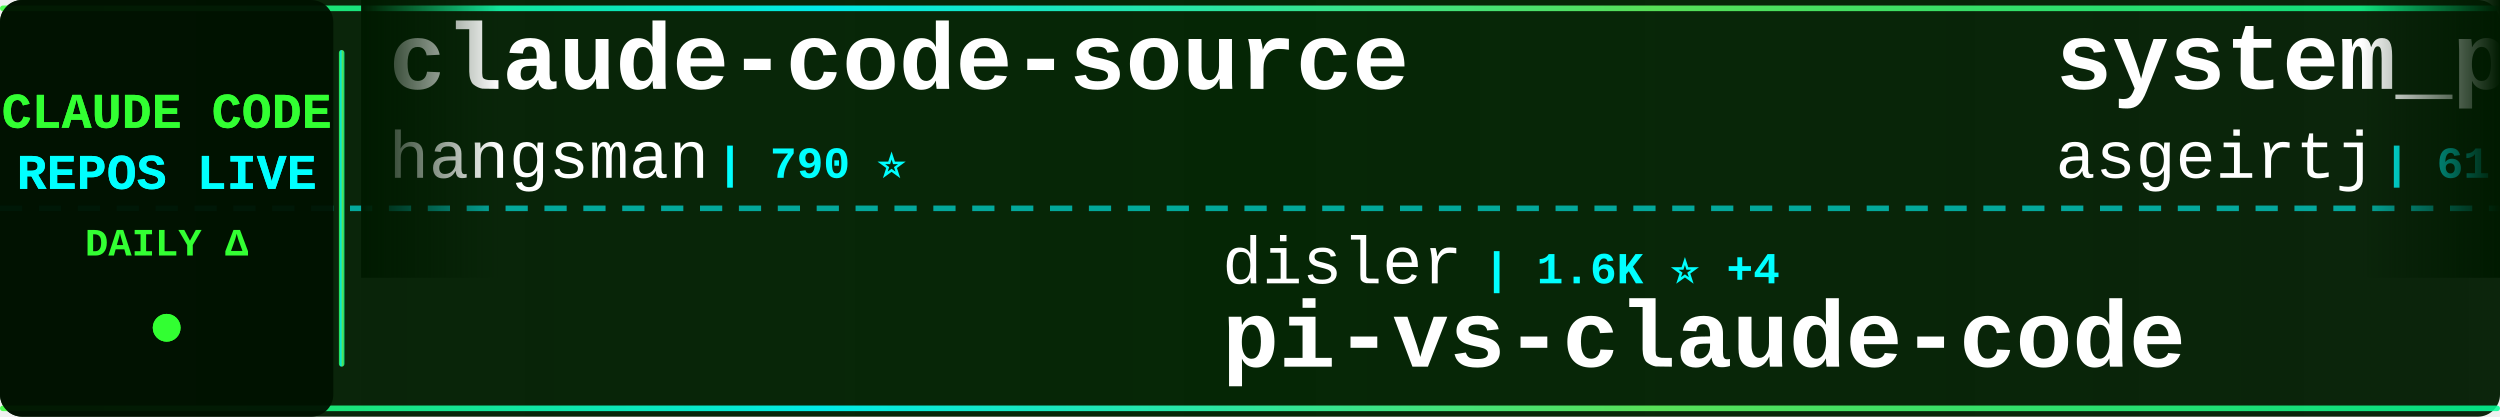
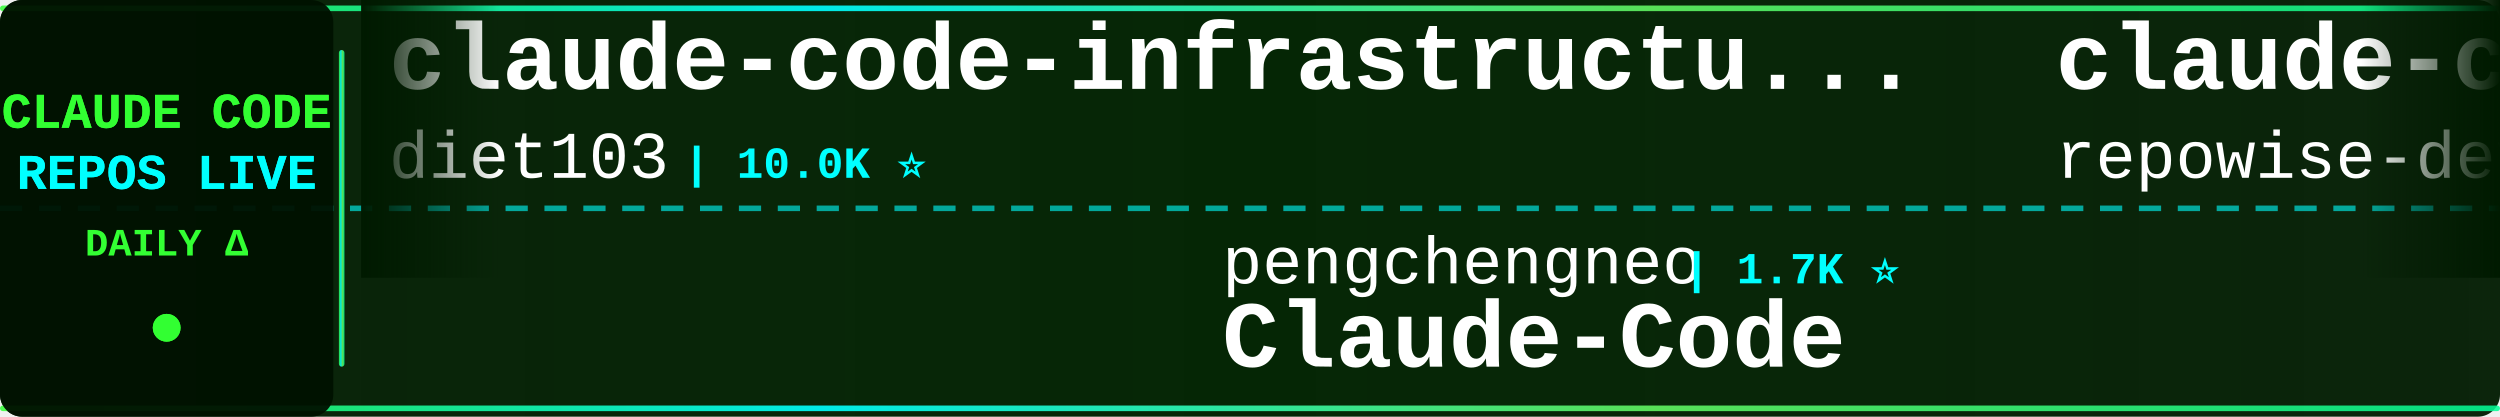
<svg xmlns="http://www.w3.org/2000/svg" width="900" height="150">
  <defs>
    <linearGradient id="tickerBg" x1="0%" y1="0%" x2="100%" y2="0%">
      <stop offset="0%" style="stop-color:#001a00;stop-opacity:0.95" />
      <stop offset="50%" style="stop-color:#002200;stop-opacity:0.98" />
      <stop offset="100%" style="stop-color:#001a00;stop-opacity:0.95" />
    </linearGradient>
    <linearGradient id="borderGrad" x1="0%" y1="0%" x2="100%" y2="0%">
      <stop offset="0%" style="stop-color:#33ff33;stop-opacity:0.85">
        <animate attributeName="stop-opacity" values="0.85;1;0.85" dur="2s" repeatCount="indefinite" />
      </stop>
      <stop offset="33%" style="stop-color:#00ffff;stop-opacity:0.9">
        <animate attributeName="stop-opacity" values="0.9;1;0.9" dur="2.2s" repeatCount="indefinite" />
      </stop>
      <stop offset="66%" style="stop-color:#66ff66;stop-opacity:0.85">
        <animate attributeName="stop-opacity" values="0.85;1;0.85" dur="1.8s" repeatCount="indefinite" />
      </stop>
      <stop offset="100%" style="stop-color:#00ff99;stop-opacity:0.85">
        <animate attributeName="stop-opacity" values="0.85;1;0.85" dur="2s" repeatCount="indefinite" />
      </stop>
    </linearGradient>
    <filter id="textGlow">
      <feGaussianBlur stdDeviation="0.1" result="coloredBlur" />
      <feMerge>
        <feMergeNode in="coloredBlur" />
        <feMergeNode in="SourceGraphic" />
      </feMerge>
    </filter>
    <filter id="metricGlow">
      <feGaussianBlur stdDeviation="0.2" result="coloredBlur" />
      <feMerge>
        <feMergeNode in="coloredBlur" />
        <feMergeNode in="SourceGraphic" />
      </feMerge>
    </filter>
    <linearGradient id="leftFade" x1="0%" y1="0%" x2="100%" y2="0%">
      <stop offset="0%" style="stop-color:#001a00;stop-opacity:1" />
      <stop offset="100%" style="stop-color:#001a00;stop-opacity:0" />
    </linearGradient>
    <linearGradient id="rightFade" x1="0%" y1="0%" x2="100%" y2="0%">
      <stop offset="0%" style="stop-color:#001a00;stop-opacity:0" />
      <stop offset="100%" style="stop-color:#001a00;stop-opacity:1" />
    </linearGradient>
  </defs>
  <rect width="900" height="150" fill="url(#tickerBg)" rx="8" />
  <rect x="0" y="2" width="900" height="2" fill="url(#borderGrad)" rx="1" />
  <rect x="0" y="146" width="900" height="2" fill="url(#borderGrad)" rx="1" />
  <line x1="0" y1="75" x2="900" y2="75" stroke="#00ffff" stroke-width="2" stroke-dasharray="8 6" opacity="0.6" />
  <rect x="0" y="0" width="120" height="150" fill="#001100" opacity="0.95" rx="8" />
  <text x="60" y="46" font-family="'Courier New', monospace" font-size="18" font-weight="bold" fill="#33ff33" text-anchor="middle" filter="url(#textGlow)">
    CLAUDE CODE
  </text>
  <text x="60" y="68" font-family="'Courier New', monospace" font-size="18" font-weight="bold" fill="#00ffff" text-anchor="middle" filter="url(#textGlow)">
    REPOS LIVE
  </text>
  <text x="60" y="92" font-family="'Courier New', monospace" font-size="14" font-weight="bold" fill="#33ff33" text-anchor="middle">
    DAILY Δ
  </text>
  <circle cx="60" cy="118" r="5" fill="#33ff33" filter="url(#metricGlow)">
    <animate attributeName="r" values="4;6;4" dur="1.5s" repeatCount="indefinite" />
    <animate attributeName="opacity" values="0.6;1;0.6" dur="1.5s" repeatCount="indefinite" />
  </circle>
  <rect x="122" y="18" width="2" height="114" fill="url(#borderGrad)" rx="1" />
  <clipPath id="tickerClip">
    <rect x="130" y="0" width="770" height="150" />
  </clipPath>
  <g clip-path="url(#tickerClip)">
    <g id="tickerItems">
      <animateTransform attributeName="transform" attributeType="XML" type="translate" from="0 0" to="-3000 0" dur="54s" repeatCount="indefinite" />
      <g transform="translate(0, 0)">
-         <text x="140" y="32" font-family="'Courier New', monospace" font-size="34" font-weight="bold" fill="#ffffff">claude-code-source</text>
-         <text x="140" y="64" font-family="'Courier New', monospace" font-size="24" font-weight="normal" fill="#ffffff" opacity="1.0">hangsman</text>
-         <text x="258" y="64" font-family="'Courier New', monospace" font-size="16" font-weight="bold" fill="#00ffff"> | 790 ⭐</text>
+         <text x="140" y="32" font-family="'Courier New', monospace" font-size="34" font-weight="bold" fill="#ffffff">claude-code-infrastructu...</text>
+         <text x="140" y="64" font-family="'Courier New', monospace" font-size="24" font-weight="normal" fill="#ffffff" opacity="1.0">diet103</text>
+         <text x="246" y="64" font-family="'Courier New', monospace" font-size="16" font-weight="bold" fill="#00ffff"> | 10.0K ⭐</text>
      </g>
      <g transform="translate(300, 0)">
-         <text x="140" y="102" font-family="'Courier New', monospace" font-size="24" font-weight="normal" fill="#ffffff" opacity="1.0">disler</text>
-         <text x="234" y="102" font-family="'Courier New', monospace" font-size="16" font-weight="bold" fill="#00ffff"> | 1.6K ⭐ +4</text>
-         <text x="140" y="132" font-family="'Courier New', monospace" font-size="34" font-weight="bold" fill="#ffffff">pi-vs-claude-code</text>
+         <text x="140" y="102" font-family="'Courier New', monospace" font-size="24" font-weight="normal" fill="#ffffff" opacity="1.0">pengchengneo</text>
+         <text x="306" y="102" font-family="'Courier New', monospace" font-size="16" font-weight="bold" fill="#00ffff"> | 1.7K ⭐</text>
+         <text x="140" y="132" font-family="'Courier New', monospace" font-size="34" font-weight="bold" fill="#ffffff">Claude-Code</text>
      </g>
      <g transform="translate(600, 0)">
-         <text x="140" y="32" font-family="'Courier New', monospace" font-size="34" font-weight="bold" fill="#ffffff">system_prompts_leaks</text>
-         <text x="140" y="64" font-family="'Courier New', monospace" font-size="24" font-weight="normal" fill="#ffffff" opacity="1.0">asgeirtj</text>
-         <text x="258" y="64" font-family="'Courier New', monospace" font-size="16" font-weight="bold" fill="#00ffff"> | 61.3K ⭐ +9</text>
+         <text x="140" y="32" font-family="'Courier New', monospace" font-size="34" font-weight="bold" fill="#ffffff">claude-code-prompts</text>
+         <text x="140" y="64" font-family="'Courier New', monospace" font-size="24" font-weight="normal" fill="#ffffff" opacity="1.0">repowise-dev</text>
+         <text x="306" y="64" font-family="'Courier New', monospace" font-size="16" font-weight="bold" fill="#00ffff"> | 1.2K ⭐</text>
      </g>
      <g transform="translate(900, 0)">
-         <text x="140" y="102" font-family="'Courier New', monospace" font-size="24" font-weight="normal" fill="#ffffff" opacity="1.0">Donchitos</text>
-         <text x="270" y="102" font-family="'Courier New', monospace" font-size="16" font-weight="bold" fill="#00ffff"> | 23.5K ⭐ +1</text>
-         <text x="140" y="132" font-family="'Courier New', monospace" font-size="34" font-weight="bold" fill="#ffffff">Claude-Code-Game-Studios</text>
+         <text x="140" y="102" font-family="'Courier New', monospace" font-size="24" font-weight="normal" fill="#ffffff" opacity="1.0">anthropics</text>
+         <text x="282" y="102" font-family="'Courier New', monospace" font-size="16" font-weight="bold" fill="#00ffff"> | 928 ⭐</text>
+         <text x="140" y="132" font-family="'Courier New', monospace" font-size="34" font-weight="bold" fill="#ffffff">claude-code-base-action</text>
      </g>
      <g transform="translate(1200, 0)">
-         <text x="140" y="32" font-family="'Courier New', monospace" font-size="34" font-weight="bold" fill="#ffffff">claude-code-tips</text>
-         <text x="140" y="64" font-family="'Courier New', monospace" font-size="24" font-weight="normal" fill="#ffffff" opacity="1.0">ykdojo</text>
-         <text x="234" y="64" font-family="'Courier New', monospace" font-size="16" font-weight="bold" fill="#00ffff"> | 9.5K ⭐ +2</text>
+         <text x="140" y="32" font-family="'Courier New', monospace" font-size="34" font-weight="bold" fill="#ffffff">Claude-Code-Source-Study</text>
+         <text x="140" y="64" font-family="'Courier New', monospace" font-size="24" font-weight="normal" fill="#ffffff" opacity="1.0">luyao618</text>
+         <text x="258" y="64" font-family="'Courier New', monospace" font-size="16" font-weight="bold" fill="#00ffff"> | 1.6K ⭐</text>
      </g>
      <g transform="translate(1500, 0)">
-         <text x="140" y="102" font-family="'Courier New', monospace" font-size="24" font-weight="normal" fill="#ffffff" opacity="1.0">ChrisWiles</text>
-         <text x="282" y="102" font-family="'Courier New', monospace" font-size="16" font-weight="bold" fill="#00ffff"> | 6.0K ⭐</text>
-         <text x="140" y="132" font-family="'Courier New', monospace" font-size="34" font-weight="bold" fill="#ffffff">claude-code-showcase</text>
+         <text x="140" y="102" font-family="'Courier New', monospace" font-size="24" font-weight="normal" fill="#ffffff" opacity="1.0">fazxes</text>
+         <text x="234" y="102" font-family="'Courier New', monospace" font-size="16" font-weight="bold" fill="#00ffff"> | 226 ⭐</text>
+         <text x="140" y="132" font-family="'Courier New', monospace" font-size="34" font-weight="bold" fill="#ffffff">Claude-code</text>
      </g>
      <g transform="translate(1800, 0)">
-         <text x="140" y="32" font-family="'Courier New', monospace" font-size="34" font-weight="bold" fill="#ffffff">awesome-claude-code</text>
-         <text x="140" y="64" font-family="'Courier New', monospace" font-size="24" font-weight="normal" fill="#ffffff" opacity="1.0">jqueryscript</text>
-         <text x="306" y="64" font-family="'Courier New', monospace" font-size="16" font-weight="bold" fill="#00ffff"> | 483 ⭐</text>
+         <text x="140" y="32" font-family="'Courier New', monospace" font-size="34" font-weight="bold" fill="#ffffff">claude-code-book</text>
+         <text x="140" y="64" font-family="'Courier New', monospace" font-size="24" font-weight="normal" fill="#ffffff" opacity="1.0">lintsinghua</text>
+         <text x="294" y="64" font-family="'Courier New', monospace" font-size="16" font-weight="bold" fill="#00ffff"> | 4.0K ⭐ -1</text>
      </g>
      <g transform="translate(2100, 0)">
-         <text x="140" y="102" font-family="'Courier New', monospace" font-size="24" font-weight="normal" fill="#ffffff" opacity="1.0">musistudio</text>
-         <text x="282" y="102" font-family="'Courier New', monospace" font-size="16" font-weight="bold" fill="#00ffff"> | 36.3K ⭐ -2</text>
-         <text x="140" y="132" font-family="'Courier New', monospace" font-size="34" font-weight="bold" fill="#ffffff">claude-code-router</text>
+         <text x="140" y="102" font-family="'Courier New', monospace" font-size="24" font-weight="normal" fill="#ffffff" opacity="1.0">1rgs</text>
+         <text x="210" y="102" font-family="'Courier New', monospace" font-size="16" font-weight="bold" fill="#00ffff"> | 3.7K ⭐</text>
+         <text x="140" y="132" font-family="'Courier New', monospace" font-size="34" font-weight="bold" fill="#ffffff">claude-code-proxy</text>
      </g>
      <g transform="translate(2400, 0)">
-         <text x="140" y="32" font-family="'Courier New', monospace" font-size="34" font-weight="bold" fill="#ffffff">claude-code-workflows</text>
-         <text x="140" y="64" font-family="'Courier New', monospace" font-size="24" font-weight="normal" fill="#ffffff" opacity="1.0">OneRedOak</text>
-         <text x="270" y="64" font-family="'Courier New', monospace" font-size="16" font-weight="bold" fill="#00ffff"> | 3.9K ⭐</text>
+         <text x="140" y="32" font-family="'Courier New', monospace" font-size="34" font-weight="bold" fill="#ffffff">Auto-claude-code-researc...</text>
+         <text x="140" y="64" font-family="'Courier New', monospace" font-size="24" font-weight="normal" fill="#ffffff" opacity="1.0">wanshuiyin</text>
+         <text x="282" y="64" font-family="'Courier New', monospace" font-size="16" font-weight="bold" fill="#00ffff"> | 14.0K ⭐ +6</text>
      </g>
      <g transform="translate(2700, 0)">
-         <text x="140" y="102" font-family="'Courier New', monospace" font-size="24" font-weight="normal" fill="#ffffff" opacity="1.0">repowise-dev</text>
-         <text x="306" y="102" font-family="'Courier New', monospace" font-size="16" font-weight="bold" fill="#00ffff"> | 1.2K ⭐</text>
-         <text x="140" y="132" font-family="'Courier New', monospace" font-size="34" font-weight="bold" fill="#ffffff">claude-code-prompts</text>
+         <text x="140" y="102" font-family="'Courier New', monospace" font-size="24" font-weight="normal" fill="#ffffff" opacity="1.0">https-deeplearning-ai</text>
+         <text x="414" y="102" font-family="'Courier New', monospace" font-size="16" font-weight="bold" fill="#00ffff"> | 536 ⭐</text>
+         <text x="140" y="132" font-family="'Courier New', monospace" font-size="34" font-weight="bold" fill="#ffffff">sc-claude-code-files</text>
      </g>
      <g transform="translate(3000, 0)">
-         <text x="140" y="32" font-family="'Courier New', monospace" font-size="34" font-weight="bold" fill="#ffffff">claude-code-source</text>
-         <text x="140" y="64" font-family="'Courier New', monospace" font-size="24" font-weight="normal" fill="#ffffff" opacity="1.0">hangsman</text>
-         <text x="258" y="64" font-family="'Courier New', monospace" font-size="16" font-weight="bold" fill="#00ffff"> | 790 ⭐</text>
+         <text x="140" y="32" font-family="'Courier New', monospace" font-size="34" font-weight="bold" fill="#ffffff">claude-code-infrastructu...</text>
+         <text x="140" y="64" font-family="'Courier New', monospace" font-size="24" font-weight="normal" fill="#ffffff" opacity="1.0">diet103</text>
+         <text x="246" y="64" font-family="'Courier New', monospace" font-size="16" font-weight="bold" fill="#00ffff"> | 10.0K ⭐</text>
      </g>
      <g transform="translate(3300, 0)">
-         <text x="140" y="102" font-family="'Courier New', monospace" font-size="24" font-weight="normal" fill="#ffffff" opacity="1.0">disler</text>
-         <text x="234" y="102" font-family="'Courier New', monospace" font-size="16" font-weight="bold" fill="#00ffff"> | 1.6K ⭐ +4</text>
-         <text x="140" y="132" font-family="'Courier New', monospace" font-size="34" font-weight="bold" fill="#ffffff">pi-vs-claude-code</text>
+         <text x="140" y="102" font-family="'Courier New', monospace" font-size="24" font-weight="normal" fill="#ffffff" opacity="1.0">pengchengneo</text>
+         <text x="306" y="102" font-family="'Courier New', monospace" font-size="16" font-weight="bold" fill="#00ffff"> | 1.7K ⭐</text>
+         <text x="140" y="132" font-family="'Courier New', monospace" font-size="34" font-weight="bold" fill="#ffffff">Claude-Code</text>
      </g>
      <g transform="translate(3600, 0)">
-         <text x="140" y="32" font-family="'Courier New', monospace" font-size="34" font-weight="bold" fill="#ffffff">system_prompts_leaks</text>
-         <text x="140" y="64" font-family="'Courier New', monospace" font-size="24" font-weight="normal" fill="#ffffff" opacity="1.0">asgeirtj</text>
-         <text x="258" y="64" font-family="'Courier New', monospace" font-size="16" font-weight="bold" fill="#00ffff"> | 61.3K ⭐ +9</text>
+         <text x="140" y="32" font-family="'Courier New', monospace" font-size="34" font-weight="bold" fill="#ffffff">claude-code-prompts</text>
+         <text x="140" y="64" font-family="'Courier New', monospace" font-size="24" font-weight="normal" fill="#ffffff" opacity="1.0">repowise-dev</text>
+         <text x="306" y="64" font-family="'Courier New', monospace" font-size="16" font-weight="bold" fill="#00ffff"> | 1.2K ⭐</text>
      </g>
      <g transform="translate(3900, 0)">
-         <text x="140" y="102" font-family="'Courier New', monospace" font-size="24" font-weight="normal" fill="#ffffff" opacity="1.0">Donchitos</text>
-         <text x="270" y="102" font-family="'Courier New', monospace" font-size="16" font-weight="bold" fill="#00ffff"> | 23.5K ⭐ +1</text>
-         <text x="140" y="132" font-family="'Courier New', monospace" font-size="34" font-weight="bold" fill="#ffffff">Claude-Code-Game-Studios</text>
+         <text x="140" y="102" font-family="'Courier New', monospace" font-size="24" font-weight="normal" fill="#ffffff" opacity="1.0">anthropics</text>
+         <text x="282" y="102" font-family="'Courier New', monospace" font-size="16" font-weight="bold" fill="#00ffff"> | 928 ⭐</text>
+         <text x="140" y="132" font-family="'Courier New', monospace" font-size="34" font-weight="bold" fill="#ffffff">claude-code-base-action</text>
      </g>
    </g>
  </g>
  <rect x="130" y="0" width="50" height="100" fill="url(#leftFade)" />
  <rect x="850" y="0" width="50" height="100" fill="url(#rightFade)" />
</svg>
